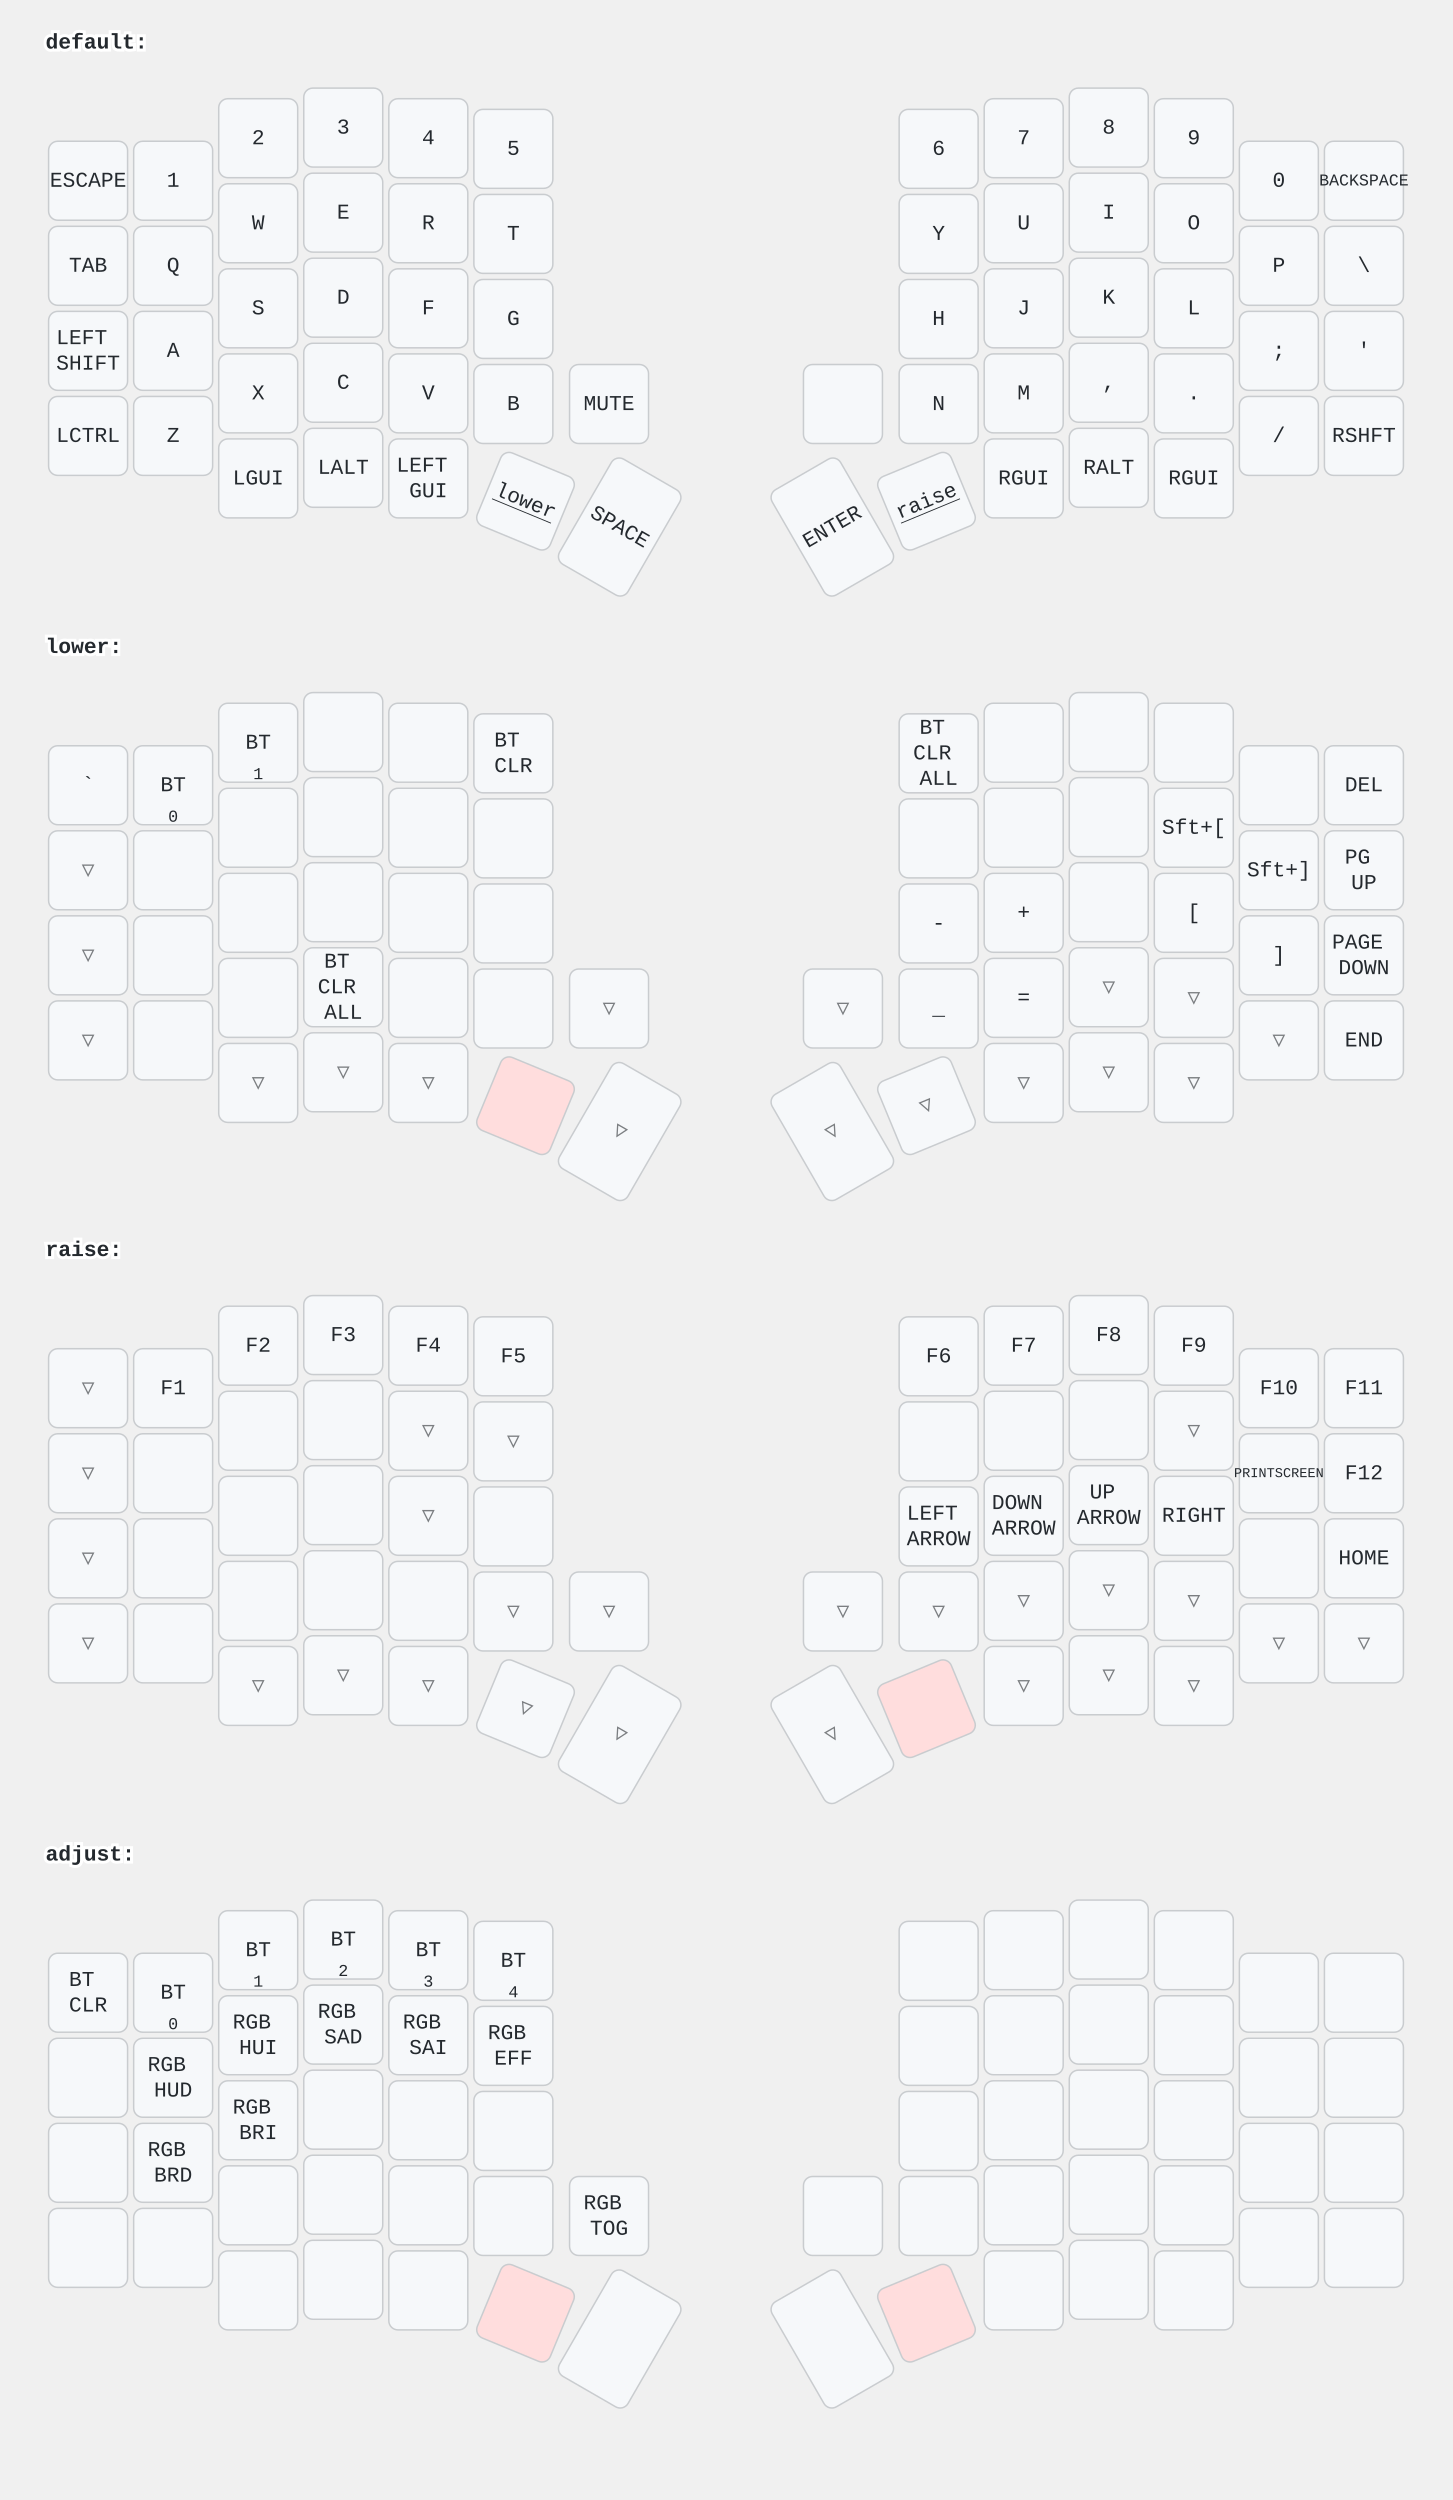
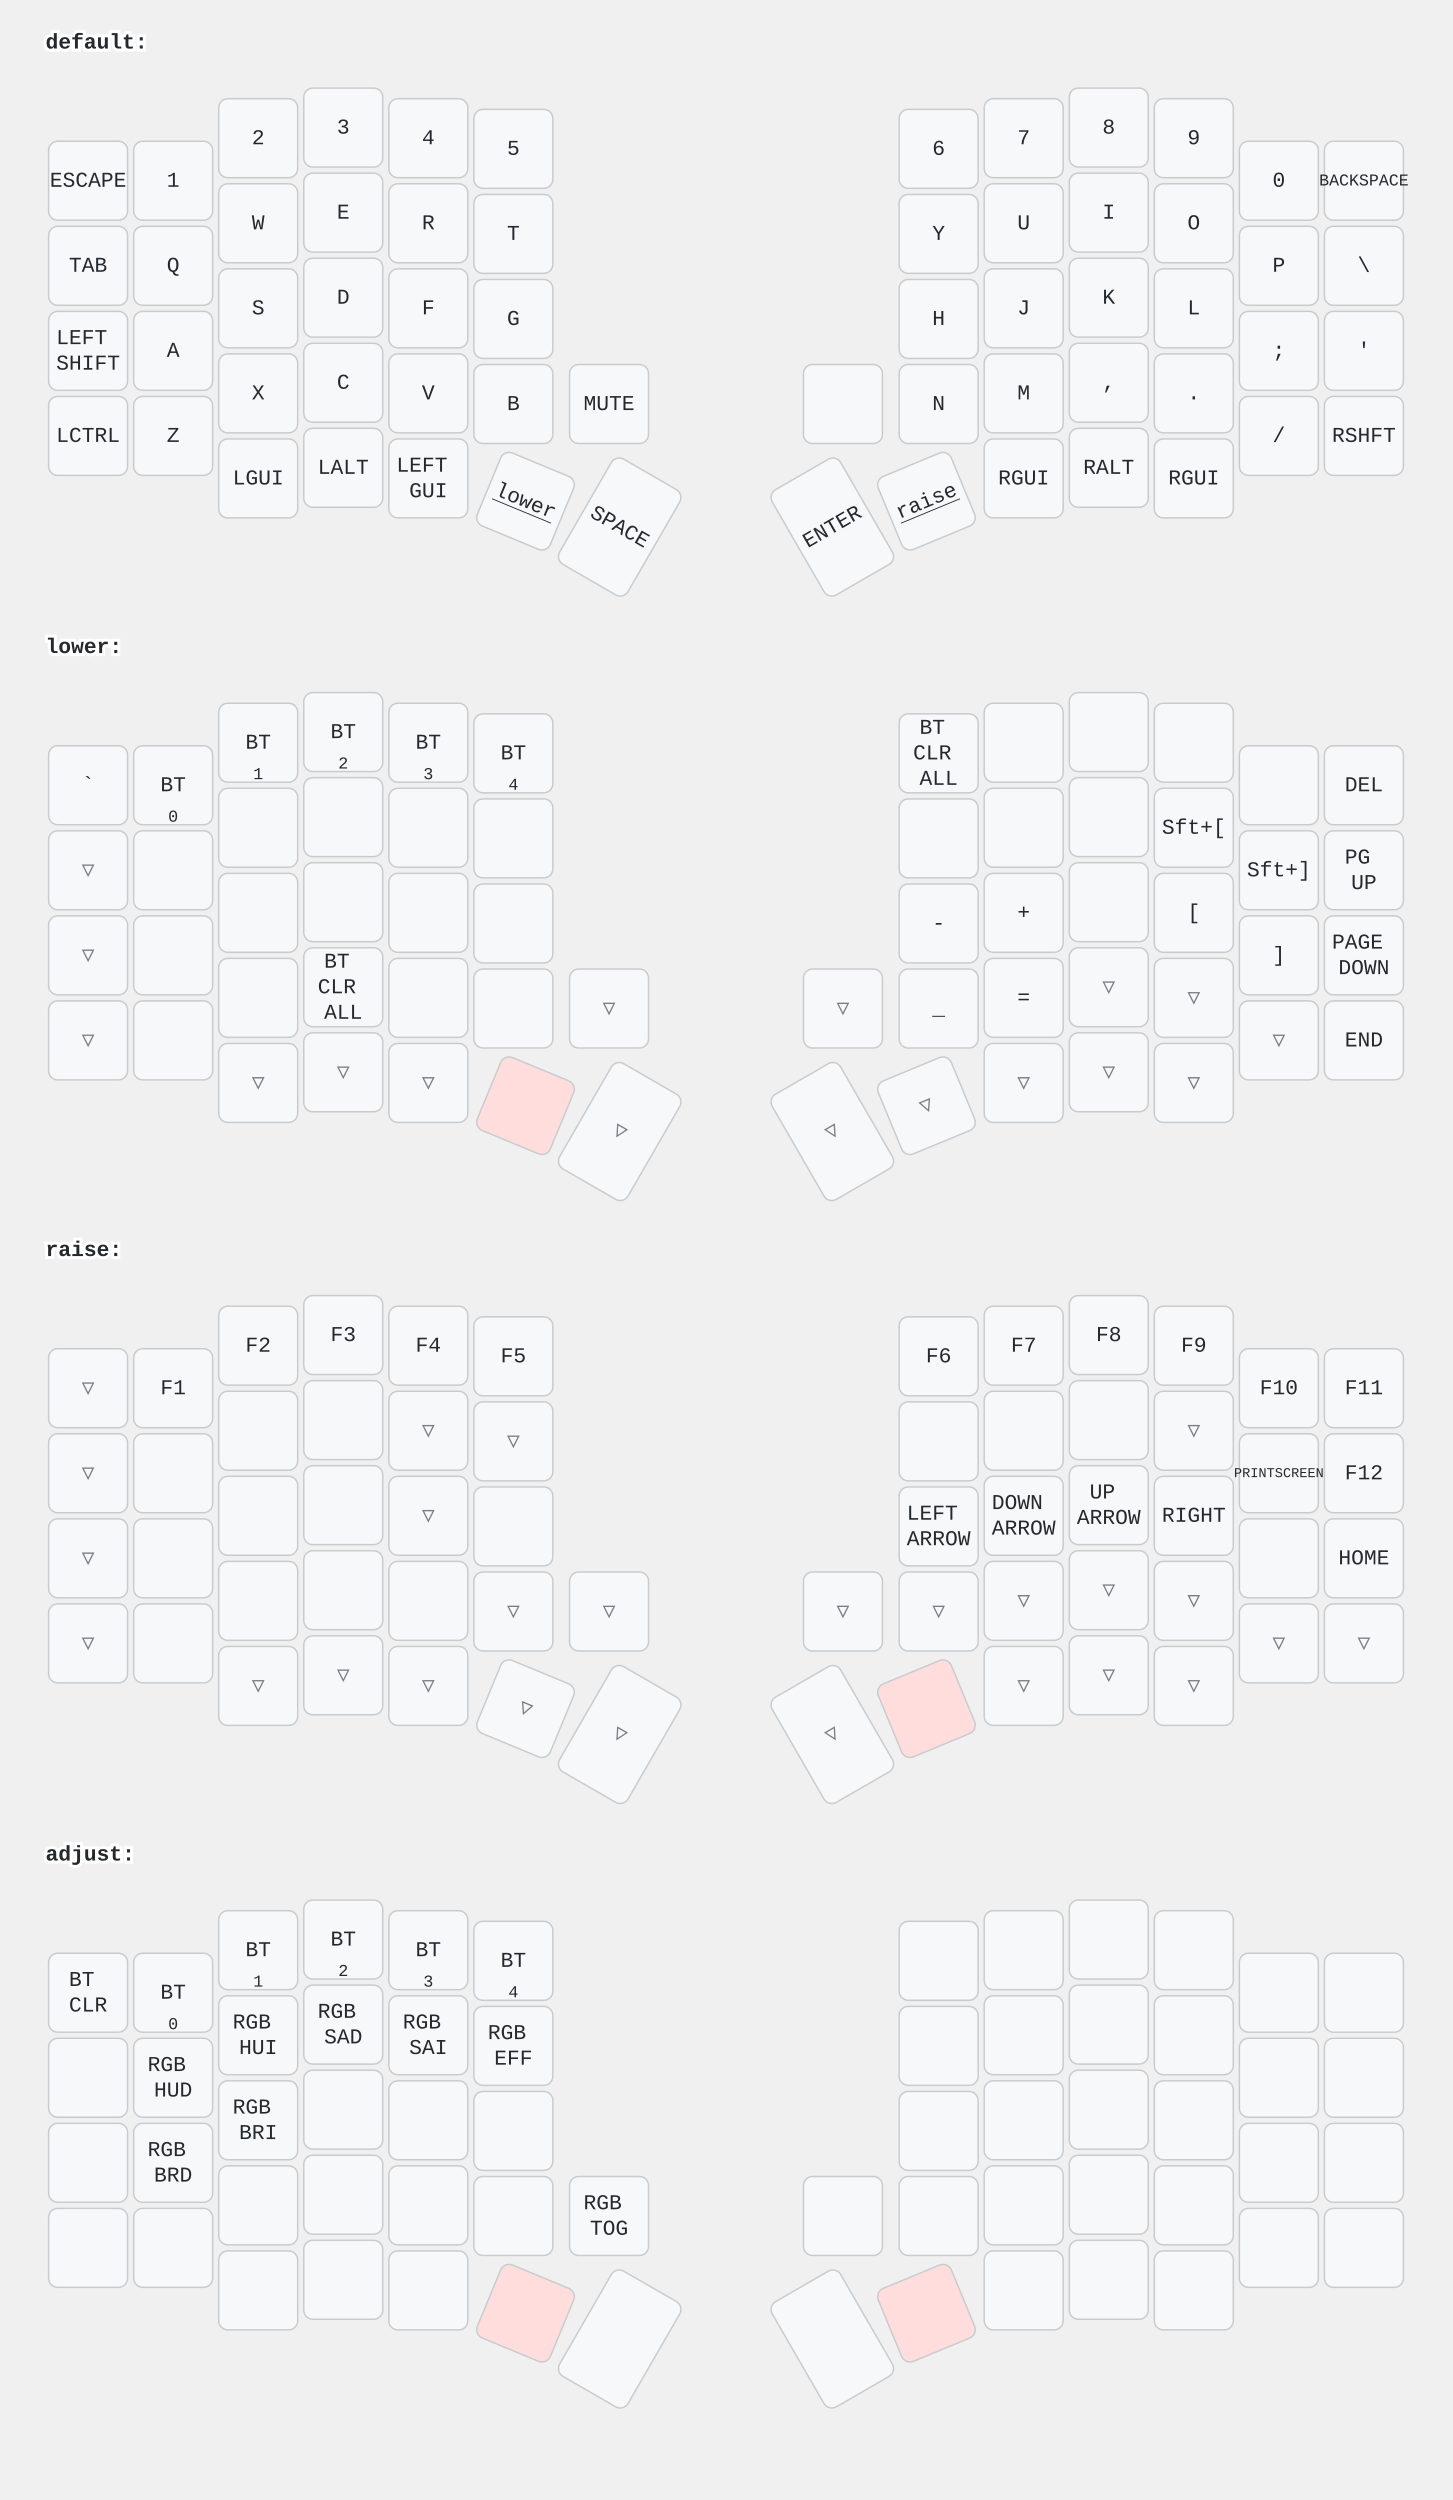
<svg xmlns="http://www.w3.org/2000/svg" width="956" height="1646" viewBox="0 0 956 1646" class="keymap">
  <style>/* inherit to force styles through use tags */
svg path {
    fill: inherit;
}

/* font and background color specifications */
svg.keymap {
    font-family: SFMono-Regular,Consolas,Liberation Mono,Menlo,monospace;
    font-size: 14px;
    font-kerning: normal;
    text-rendering: optimizeLegibility;
    fill: #24292e;
}

/* default key styling */
rect.key {
    fill: #f6f8fa;
}

rect.key, rect.combo {
    stroke: #c9cccf;
    stroke-width: 1;
}

/* default key side styling, only used is draw_key_sides is set */
rect.side {
    filter: brightness(90%);
}

/* color accent for combo boxes */
rect.combo, rect.combo-separate {
    fill: #cdf;
}

/* color accent for held keys */
rect.held, rect.combo.held {
    fill: #fdd;
}

/* color accent for ghost (optional) keys */
rect.ghost, rect.combo.ghost {
    stroke-dasharray: 4, 4;
    stroke-width: 2;
}

text {
    text-anchor: middle;
    dominant-baseline: middle;
}

/* styling for layer labels */
text.label {
    font-weight: bold;
    text-anchor: start;
    stroke: white;
    stroke-width: 4;
    paint-order: stroke;
}

/* styling for optional footer */
text.footer {
    text-anchor: end;
    dominant-baseline: auto;
    stroke: white;
    stroke-width: 4;
    paint-order: stroke;
}

/* styling for combo tap, and key non-tap label text */
text.combo, text.hold, text.shifted, text.left, text.right {
    font-size: 11px;
}

text.hold {
    text-anchor: middle;
    dominant-baseline: auto;
}

text.shifted {
    text-anchor: middle;
    dominant-baseline: hanging;
}

text.left {
    text-anchor: start;
}

text.right {
    text-anchor: end;
}

text.layer-activator {
    text-decoration: underline;
}

/* styling for hold/shifted label text in combo box */
text.combo.hold, text.combo.shifted, text.combo.left, text.combo.right {
    font-size: 8px;
}

/* lighter symbol for transparent keys */
text.trans {
    fill: #7b7e81;
}

/* styling for combo dendrons */
path.combo {
    stroke-width: 1;
    stroke: gray;
    fill: none;
}

/* Start Tabler Icons Cleanup */
/* cannot use height/width with glyphs */
.icon-tabler &gt; path {
    fill: inherit;
    stroke: inherit;
    stroke-width: 2;
}
/* hide tabler's default box */
.icon-tabler &gt; path[stroke="none"][fill="none"] {
    visibility: hidden;
}
/* End Tabler Icons Cleanup */
</style>
  <g transform="translate(30, 0)" class="layer-default">
    <text x="0" y="28" class="label" id="default">default:</text>
    <g transform="translate(0, 56)">
      <g transform="translate(28, 63)" class="key keypos-0">
        <rect rx="6" ry="6" x="-26" y="-26" width="52" height="52" class="key" />
        <text x="0" y="0" class="key tap">ESCAPE</text>
      </g>
      <g transform="translate(84, 63)" class="key keypos-1">
        <rect rx="6" ry="6" x="-26" y="-26" width="52" height="52" class="key" />
        <text x="0" y="0" class="key tap">1</text>
      </g>
      <g transform="translate(140, 35)" class="key keypos-2">
        <rect rx="6" ry="6" x="-26" y="-26" width="52" height="52" class="key" />
        <text x="0" y="0" class="key tap">2</text>
      </g>
      <g transform="translate(196, 28)" class="key keypos-3">
        <rect rx="6" ry="6" x="-26" y="-26" width="52" height="52" class="key" />
        <text x="0" y="0" class="key tap">3</text>
      </g>
      <g transform="translate(252, 35)" class="key keypos-4">
        <rect rx="6" ry="6" x="-26" y="-26" width="52" height="52" class="key" />
        <text x="0" y="0" class="key tap">4</text>
      </g>
      <g transform="translate(308, 42)" class="key keypos-5">
        <rect rx="6" ry="6" x="-26" y="-26" width="52" height="52" class="key" />
        <text x="0" y="0" class="key tap">5</text>
      </g>
      <g transform="translate(588, 42)" class="key keypos-6">
        <rect rx="6" ry="6" x="-26" y="-26" width="52" height="52" class="key" />
        <text x="0" y="0" class="key tap">6</text>
      </g>
      <g transform="translate(644, 35)" class="key keypos-7">
        <rect rx="6" ry="6" x="-26" y="-26" width="52" height="52" class="key" />
        <text x="0" y="0" class="key tap">7</text>
      </g>
      <g transform="translate(700, 28)" class="key keypos-8">
        <rect rx="6" ry="6" x="-26" y="-26" width="52" height="52" class="key" />
        <text x="0" y="0" class="key tap">8</text>
      </g>
      <g transform="translate(756, 35)" class="key keypos-9">
        <rect rx="6" ry="6" x="-26" y="-26" width="52" height="52" class="key" />
        <text x="0" y="0" class="key tap">9</text>
      </g>
      <g transform="translate(812, 63)" class="key keypos-10">
        <rect rx="6" ry="6" x="-26" y="-26" width="52" height="52" class="key" />
        <text x="0" y="0" class="key tap">0</text>
      </g>
      <g transform="translate(868, 63)" class="key keypos-11">
        <rect rx="6" ry="6" x="-26" y="-26" width="52" height="52" class="key" />
        <text x="0" y="0" class="key tap">
          <tspan style="font-size: 78%">BACKSPACE</tspan>
        </text>
      </g>
      <g transform="translate(28, 119)" class="key keypos-12">
        <rect rx="6" ry="6" x="-26" y="-26" width="52" height="52" class="key" />
        <text x="0" y="0" class="key tap">TAB</text>
      </g>
      <g transform="translate(84, 119)" class="key keypos-13">
        <rect rx="6" ry="6" x="-26" y="-26" width="52" height="52" class="key" />
        <text x="0" y="0" class="key tap">Q</text>
      </g>
      <g transform="translate(140, 91)" class="key keypos-14">
        <rect rx="6" ry="6" x="-26" y="-26" width="52" height="52" class="key" />
        <text x="0" y="0" class="key tap">W</text>
      </g>
      <g transform="translate(196, 84)" class="key keypos-15">
        <rect rx="6" ry="6" x="-26" y="-26" width="52" height="52" class="key" />
        <text x="0" y="0" class="key tap">E</text>
      </g>
      <g transform="translate(252, 91)" class="key keypos-16">
        <rect rx="6" ry="6" x="-26" y="-26" width="52" height="52" class="key" />
        <text x="0" y="0" class="key tap">R</text>
      </g>
      <g transform="translate(308, 98)" class="key keypos-17">
        <rect rx="6" ry="6" x="-26" y="-26" width="52" height="52" class="key" />
        <text x="0" y="0" class="key tap">T</text>
      </g>
      <g transform="translate(588, 98)" class="key keypos-18">
        <rect rx="6" ry="6" x="-26" y="-26" width="52" height="52" class="key" />
        <text x="0" y="0" class="key tap">Y</text>
      </g>
      <g transform="translate(644, 91)" class="key keypos-19">
        <rect rx="6" ry="6" x="-26" y="-26" width="52" height="52" class="key" />
        <text x="0" y="0" class="key tap">U</text>
      </g>
      <g transform="translate(700, 84)" class="key keypos-20">
        <rect rx="6" ry="6" x="-26" y="-26" width="52" height="52" class="key" />
        <text x="0" y="0" class="key tap">I</text>
      </g>
      <g transform="translate(756, 91)" class="key keypos-21">
        <rect rx="6" ry="6" x="-26" y="-26" width="52" height="52" class="key" />
        <text x="0" y="0" class="key tap">O</text>
      </g>
      <g transform="translate(812, 119)" class="key keypos-22">
        <rect rx="6" ry="6" x="-26" y="-26" width="52" height="52" class="key" />
        <text x="0" y="0" class="key tap">P</text>
      </g>
      <g transform="translate(868, 119)" class="key keypos-23">
        <rect rx="6" ry="6" x="-26" y="-26" width="52" height="52" class="key" />
        <text x="0" y="0" class="key tap">\</text>
      </g>
      <g transform="translate(28, 175)" class="key keypos-24">
        <rect rx="6" ry="6" x="-26" y="-26" width="52" height="52" class="key" />
        <text x="0" y="0" class="key tap">
          <tspan x="0" dy="-0.6em">LEFT</tspan>
          <tspan x="0" dy="1.2em">SHIFT</tspan>
        </text>
      </g>
      <g transform="translate(84, 175)" class="key keypos-25">
        <rect rx="6" ry="6" x="-26" y="-26" width="52" height="52" class="key" />
        <text x="0" y="0" class="key tap">A</text>
      </g>
      <g transform="translate(140, 147)" class="key keypos-26">
        <rect rx="6" ry="6" x="-26" y="-26" width="52" height="52" class="key" />
        <text x="0" y="0" class="key tap">S</text>
      </g>
      <g transform="translate(196, 140)" class="key keypos-27">
        <rect rx="6" ry="6" x="-26" y="-26" width="52" height="52" class="key" />
        <text x="0" y="0" class="key tap">D</text>
      </g>
      <g transform="translate(252, 147)" class="key keypos-28">
        <rect rx="6" ry="6" x="-26" y="-26" width="52" height="52" class="key" />
        <text x="0" y="0" class="key tap">F</text>
      </g>
      <g transform="translate(308, 154)" class="key keypos-29">
        <rect rx="6" ry="6" x="-26" y="-26" width="52" height="52" class="key" />
        <text x="0" y="0" class="key tap">G</text>
      </g>
      <g transform="translate(588, 154)" class="key keypos-30">
        <rect rx="6" ry="6" x="-26" y="-26" width="52" height="52" class="key" />
        <text x="0" y="0" class="key tap">H</text>
      </g>
      <g transform="translate(644, 147)" class="key keypos-31">
        <rect rx="6" ry="6" x="-26" y="-26" width="52" height="52" class="key" />
        <text x="0" y="0" class="key tap">J</text>
      </g>
      <g transform="translate(700, 140)" class="key keypos-32">
        <rect rx="6" ry="6" x="-26" y="-26" width="52" height="52" class="key" />
        <text x="0" y="0" class="key tap">K</text>
      </g>
      <g transform="translate(756, 147)" class="key keypos-33">
        <rect rx="6" ry="6" x="-26" y="-26" width="52" height="52" class="key" />
        <text x="0" y="0" class="key tap">L</text>
      </g>
      <g transform="translate(812, 175)" class="key keypos-34">
        <rect rx="6" ry="6" x="-26" y="-26" width="52" height="52" class="key" />
        <text x="0" y="0" class="key tap">;</text>
      </g>
      <g transform="translate(868, 175)" class="key keypos-35">
        <rect rx="6" ry="6" x="-26" y="-26" width="52" height="52" class="key" />
        <text x="0" y="0" class="key tap">'</text>
      </g>
      <g transform="translate(28, 231)" class="key keypos-36">
        <rect rx="6" ry="6" x="-26" y="-26" width="52" height="52" class="key" />
        <text x="0" y="0" class="key tap">LCTRL</text>
      </g>
      <g transform="translate(84, 231)" class="key keypos-37">
        <rect rx="6" ry="6" x="-26" y="-26" width="52" height="52" class="key" />
        <text x="0" y="0" class="key tap">Z</text>
      </g>
      <g transform="translate(140, 203)" class="key keypos-38">
        <rect rx="6" ry="6" x="-26" y="-26" width="52" height="52" class="key" />
        <text x="0" y="0" class="key tap">X</text>
      </g>
      <g transform="translate(196, 196)" class="key keypos-39">
        <rect rx="6" ry="6" x="-26" y="-26" width="52" height="52" class="key" />
        <text x="0" y="0" class="key tap">C</text>
      </g>
      <g transform="translate(252, 203)" class="key keypos-40">
        <rect rx="6" ry="6" x="-26" y="-26" width="52" height="52" class="key" />
        <text x="0" y="0" class="key tap">V</text>
      </g>
      <g transform="translate(308, 210)" class="key keypos-41">
        <rect rx="6" ry="6" x="-26" y="-26" width="52" height="52" class="key" />
        <text x="0" y="0" class="key tap">B</text>
      </g>
      <g transform="translate(371, 210)" class="key keypos-42">
        <rect rx="6" ry="6" x="-26" y="-26" width="52" height="52" class="key" />
        <text x="0" y="0" class="key tap">MUTE</text>
      </g>
      <g transform="translate(525, 210)" class="key keypos-43">
        <rect rx="6" ry="6" x="-26" y="-26" width="52" height="52" class="key" />
      </g>
      <g transform="translate(588, 210)" class="key keypos-44">
        <rect rx="6" ry="6" x="-26" y="-26" width="52" height="52" class="key" />
        <text x="0" y="0" class="key tap">N</text>
      </g>
      <g transform="translate(644, 203)" class="key keypos-45">
        <rect rx="6" ry="6" x="-26" y="-26" width="52" height="52" class="key" />
        <text x="0" y="0" class="key tap">M</text>
      </g>
      <g transform="translate(700, 196)" class="key keypos-46">
        <rect rx="6" ry="6" x="-26" y="-26" width="52" height="52" class="key" />
        <text x="0" y="0" class="key tap">,</text>
      </g>
      <g transform="translate(756, 203)" class="key keypos-47">
        <rect rx="6" ry="6" x="-26" y="-26" width="52" height="52" class="key" />
        <text x="0" y="0" class="key tap">.</text>
      </g>
      <g transform="translate(812, 231)" class="key keypos-48">
        <rect rx="6" ry="6" x="-26" y="-26" width="52" height="52" class="key" />
        <text x="0" y="0" class="key tap">/</text>
      </g>
      <g transform="translate(868, 231)" class="key keypos-49">
        <rect rx="6" ry="6" x="-26" y="-26" width="52" height="52" class="key" />
        <text x="0" y="0" class="key tap">RSHFT</text>
      </g>
      <g transform="translate(140, 259)" class="key keypos-50">
        <rect rx="6" ry="6" x="-26" y="-26" width="52" height="52" class="key" />
        <text x="0" y="0" class="key tap">LGUI</text>
      </g>
      <g transform="translate(196, 252)" class="key keypos-51">
        <rect rx="6" ry="6" x="-26" y="-26" width="52" height="52" class="key" />
        <text x="0" y="0" class="key tap">LALT</text>
      </g>
      <g transform="translate(252, 259)" class="key keypos-52">
        <rect rx="6" ry="6" x="-26" y="-26" width="52" height="52" class="key" />
        <text x="0" y="0" class="key tap">
          <tspan x="0" dy="-0.6em">LEFT</tspan>
          <tspan x="0" dy="1.2em">GUI</tspan>
        </text>
      </g>
      <g transform="translate(316, 274) rotate(22.5)" class="key keypos-53">
        <rect rx="6" ry="6" x="-26" y="-26" width="52" height="52" class="key" />
        <a href="#lower">
          <text x="0" y="0" class="key tap layer-activator">lower</text>
        </a>
      </g>
      <g transform="translate(378, 291) rotate(30.0)" class="key keypos-54">
        <rect rx="6" ry="6" x="-26" y="-40" width="52" height="80" class="key" />
        <text x="0" y="0" class="key tap">SPACE</text>
      </g>
      <g transform="translate(518, 291) rotate(-30.0)" class="key keypos-55">
        <rect rx="6" ry="6" x="-26" y="-40" width="52" height="80" class="key" />
        <text x="0" y="0" class="key tap">ENTER</text>
      </g>
      <g transform="translate(580, 274) rotate(-22.5)" class="key keypos-56">
        <rect rx="6" ry="6" x="-26" y="-26" width="52" height="52" class="key" />
        <a href="#raise">
          <text x="0" y="0" class="key tap layer-activator">raise</text>
        </a>
      </g>
      <g transform="translate(644, 259)" class="key keypos-57">
        <rect rx="6" ry="6" x="-26" y="-26" width="52" height="52" class="key" />
        <text x="0" y="0" class="key tap">RGUI</text>
      </g>
      <g transform="translate(700, 252)" class="key keypos-58">
        <rect rx="6" ry="6" x="-26" y="-26" width="52" height="52" class="key" />
        <text x="0" y="0" class="key tap">RALT</text>
      </g>
      <g transform="translate(756, 259)" class="key keypos-59">
        <rect rx="6" ry="6" x="-26" y="-26" width="52" height="52" class="key" />
        <text x="0" y="0" class="key tap">RGUI</text>
      </g>
    </g>
  </g>
  <g transform="translate(30, 398)" class="layer-lower">
    <text x="0" y="28" class="label" id="lower">lower:</text>
    <g transform="translate(0, 56)">
      <g transform="translate(28, 63)" class="key keypos-0">
        <rect rx="6" ry="6" x="-26" y="-26" width="52" height="52" class="key" />
        <text x="0" y="0" class="key tap">`</text>
      </g>
      <g transform="translate(84, 63)" class="key keypos-1">
        <rect rx="6" ry="6" x="-26" y="-26" width="52" height="52" class="key" />
        <text x="0" y="0" class="key tap">BT</text>
        <text x="0" y="24" class="key hold">0</text>
      </g>
      <g transform="translate(140, 35)" class="key keypos-2">
        <rect rx="6" ry="6" x="-26" y="-26" width="52" height="52" class="key" />
        <text x="0" y="0" class="key tap">BT</text>
        <text x="0" y="24" class="key hold">1</text>
      </g>
      <g transform="translate(196, 28)" class="key keypos-3">
        <rect rx="6" ry="6" x="-26" y="-26" width="52" height="52" class="key" />
+         <text x="0" y="0" class="key tap">BT</text>
+         <text x="0" y="24" class="key hold">2</text>
      </g>
      <g transform="translate(252, 35)" class="key keypos-4">
        <rect rx="6" ry="6" x="-26" y="-26" width="52" height="52" class="key" />
+         <text x="0" y="0" class="key tap">BT</text>
+         <text x="0" y="24" class="key hold">3</text>
      </g>
      <g transform="translate(308, 42)" class="key keypos-5">
        <rect rx="6" ry="6" x="-26" y="-26" width="52" height="52" class="key" />
-         <text x="0" y="0" class="key tap">
-           <tspan x="0" dy="-0.6em">BT</tspan>
-           <tspan x="0" dy="1.2em">CLR</tspan>
-         </text>
+         <text x="0" y="0" class="key tap">BT</text>
+         <text x="0" y="24" class="key hold">4</text>
      </g>
      <g transform="translate(588, 42)" class="key keypos-6">
        <rect rx="6" ry="6" x="-26" y="-26" width="52" height="52" class="key" />
        <text x="0" y="0" class="key tap">
          <tspan x="0" dy="-1.2em">BT</tspan>
          <tspan x="0" dy="1.2em">CLR</tspan>
          <tspan x="0" dy="1.2em">ALL</tspan>
        </text>
      </g>
      <g transform="translate(644, 35)" class="key keypos-7">
        <rect rx="6" ry="6" x="-26" y="-26" width="52" height="52" class="key" />
      </g>
      <g transform="translate(700, 28)" class="key keypos-8">
        <rect rx="6" ry="6" x="-26" y="-26" width="52" height="52" class="key" />
      </g>
      <g transform="translate(756, 35)" class="key keypos-9">
        <rect rx="6" ry="6" x="-26" y="-26" width="52" height="52" class="key" />
      </g>
      <g transform="translate(812, 63)" class="key keypos-10">
        <rect rx="6" ry="6" x="-26" y="-26" width="52" height="52" class="key" />
      </g>
      <g transform="translate(868, 63)" class="key keypos-11">
        <rect rx="6" ry="6" x="-26" y="-26" width="52" height="52" class="key" />
        <text x="0" y="0" class="key tap">DEL</text>
      </g>
      <g transform="translate(28, 119)" class="key trans keypos-12">
        <rect rx="6" ry="6" x="-26" y="-26" width="52" height="52" class="key trans" />
        <text x="0" y="0" class="key trans tap">▽</text>
      </g>
      <g transform="translate(84, 119)" class="key keypos-13">
        <rect rx="6" ry="6" x="-26" y="-26" width="52" height="52" class="key" />
      </g>
      <g transform="translate(140, 91)" class="key keypos-14">
        <rect rx="6" ry="6" x="-26" y="-26" width="52" height="52" class="key" />
      </g>
      <g transform="translate(196, 84)" class="key keypos-15">
        <rect rx="6" ry="6" x="-26" y="-26" width="52" height="52" class="key" />
      </g>
      <g transform="translate(252, 91)" class="key keypos-16">
        <rect rx="6" ry="6" x="-26" y="-26" width="52" height="52" class="key" />
      </g>
      <g transform="translate(308, 98)" class="key keypos-17">
        <rect rx="6" ry="6" x="-26" y="-26" width="52" height="52" class="key" />
      </g>
      <g transform="translate(588, 98)" class="key keypos-18">
        <rect rx="6" ry="6" x="-26" y="-26" width="52" height="52" class="key" />
      </g>
      <g transform="translate(644, 91)" class="key keypos-19">
        <rect rx="6" ry="6" x="-26" y="-26" width="52" height="52" class="key" />
      </g>
      <g transform="translate(700, 84)" class="key keypos-20">
        <rect rx="6" ry="6" x="-26" y="-26" width="52" height="52" class="key" />
      </g>
      <g transform="translate(756, 91)" class="key keypos-21">
        <rect rx="6" ry="6" x="-26" y="-26" width="52" height="52" class="key" />
        <text x="0" y="0" class="key tap">Sft+[</text>
      </g>
      <g transform="translate(812, 119)" class="key keypos-22">
        <rect rx="6" ry="6" x="-26" y="-26" width="52" height="52" class="key" />
        <text x="0" y="0" class="key tap">Sft+]</text>
      </g>
      <g transform="translate(868, 119)" class="key keypos-23">
        <rect rx="6" ry="6" x="-26" y="-26" width="52" height="52" class="key" />
        <text x="0" y="0" class="key tap">
          <tspan x="0" dy="-0.6em">PG</tspan>
          <tspan x="0" dy="1.2em">UP</tspan>
        </text>
      </g>
      <g transform="translate(28, 175)" class="key trans keypos-24">
        <rect rx="6" ry="6" x="-26" y="-26" width="52" height="52" class="key trans" />
        <text x="0" y="0" class="key trans tap">▽</text>
      </g>
      <g transform="translate(84, 175)" class="key keypos-25">
        <rect rx="6" ry="6" x="-26" y="-26" width="52" height="52" class="key" />
      </g>
      <g transform="translate(140, 147)" class="key keypos-26">
        <rect rx="6" ry="6" x="-26" y="-26" width="52" height="52" class="key" />
      </g>
      <g transform="translate(196, 140)" class="key keypos-27">
        <rect rx="6" ry="6" x="-26" y="-26" width="52" height="52" class="key" />
      </g>
      <g transform="translate(252, 147)" class="key keypos-28">
        <rect rx="6" ry="6" x="-26" y="-26" width="52" height="52" class="key" />
      </g>
      <g transform="translate(308, 154)" class="key keypos-29">
        <rect rx="6" ry="6" x="-26" y="-26" width="52" height="52" class="key" />
      </g>
      <g transform="translate(588, 154)" class="key keypos-30">
        <rect rx="6" ry="6" x="-26" y="-26" width="52" height="52" class="key" />
        <text x="0" y="0" class="key tap">-</text>
      </g>
      <g transform="translate(644, 147)" class="key keypos-31">
        <rect rx="6" ry="6" x="-26" y="-26" width="52" height="52" class="key" />
        <text x="0" y="0" class="key tap">+</text>
      </g>
      <g transform="translate(700, 140)" class="key keypos-32">
        <rect rx="6" ry="6" x="-26" y="-26" width="52" height="52" class="key" />
      </g>
      <g transform="translate(756, 147)" class="key keypos-33">
        <rect rx="6" ry="6" x="-26" y="-26" width="52" height="52" class="key" />
        <text x="0" y="0" class="key tap">[</text>
      </g>
      <g transform="translate(812, 175)" class="key keypos-34">
        <rect rx="6" ry="6" x="-26" y="-26" width="52" height="52" class="key" />
        <text x="0" y="0" class="key tap">]</text>
      </g>
      <g transform="translate(868, 175)" class="key keypos-35">
        <rect rx="6" ry="6" x="-26" y="-26" width="52" height="52" class="key" />
        <text x="0" y="0" class="key tap">
          <tspan x="0" dy="-0.6em">PAGE</tspan>
          <tspan x="0" dy="1.2em">DOWN</tspan>
        </text>
      </g>
      <g transform="translate(28, 231)" class="key trans keypos-36">
        <rect rx="6" ry="6" x="-26" y="-26" width="52" height="52" class="key trans" />
        <text x="0" y="0" class="key trans tap">▽</text>
      </g>
      <g transform="translate(84, 231)" class="key keypos-37">
        <rect rx="6" ry="6" x="-26" y="-26" width="52" height="52" class="key" />
      </g>
      <g transform="translate(140, 203)" class="key keypos-38">
        <rect rx="6" ry="6" x="-26" y="-26" width="52" height="52" class="key" />
      </g>
      <g transform="translate(196, 196)" class="key keypos-39">
        <rect rx="6" ry="6" x="-26" y="-26" width="52" height="52" class="key" />
        <text x="0" y="0" class="key tap">
          <tspan x="0" dy="-1.2em">BT</tspan>
          <tspan x="0" dy="1.2em">CLR</tspan>
          <tspan x="0" dy="1.2em">ALL</tspan>
        </text>
      </g>
      <g transform="translate(252, 203)" class="key keypos-40">
        <rect rx="6" ry="6" x="-26" y="-26" width="52" height="52" class="key" />
      </g>
      <g transform="translate(308, 210)" class="key keypos-41">
        <rect rx="6" ry="6" x="-26" y="-26" width="52" height="52" class="key" />
      </g>
      <g transform="translate(371, 210)" class="key trans keypos-42">
        <rect rx="6" ry="6" x="-26" y="-26" width="52" height="52" class="key trans" />
        <text x="0" y="0" class="key trans tap">▽</text>
      </g>
      <g transform="translate(525, 210)" class="key trans keypos-43">
        <rect rx="6" ry="6" x="-26" y="-26" width="52" height="52" class="key trans" />
        <text x="0" y="0" class="key trans tap">▽</text>
      </g>
      <g transform="translate(588, 210)" class="key keypos-44">
        <rect rx="6" ry="6" x="-26" y="-26" width="52" height="52" class="key" />
        <text x="0" y="0" class="key tap">_</text>
      </g>
      <g transform="translate(644, 203)" class="key keypos-45">
        <rect rx="6" ry="6" x="-26" y="-26" width="52" height="52" class="key" />
        <text x="0" y="0" class="key tap">=</text>
      </g>
      <g transform="translate(700, 196)" class="key trans keypos-46">
        <rect rx="6" ry="6" x="-26" y="-26" width="52" height="52" class="key trans" />
        <text x="0" y="0" class="key trans tap">▽</text>
      </g>
      <g transform="translate(756, 203)" class="key trans keypos-47">
        <rect rx="6" ry="6" x="-26" y="-26" width="52" height="52" class="key trans" />
        <text x="0" y="0" class="key trans tap">▽</text>
      </g>
      <g transform="translate(812, 231)" class="key trans keypos-48">
        <rect rx="6" ry="6" x="-26" y="-26" width="52" height="52" class="key trans" />
        <text x="0" y="0" class="key trans tap">▽</text>
      </g>
      <g transform="translate(868, 231)" class="key keypos-49">
        <rect rx="6" ry="6" x="-26" y="-26" width="52" height="52" class="key" />
        <text x="0" y="0" class="key tap">END</text>
      </g>
      <g transform="translate(140, 259)" class="key trans keypos-50">
        <rect rx="6" ry="6" x="-26" y="-26" width="52" height="52" class="key trans" />
        <text x="0" y="0" class="key trans tap">▽</text>
      </g>
      <g transform="translate(196, 252)" class="key trans keypos-51">
        <rect rx="6" ry="6" x="-26" y="-26" width="52" height="52" class="key trans" />
        <text x="0" y="0" class="key trans tap">▽</text>
      </g>
      <g transform="translate(252, 259)" class="key trans keypos-52">
        <rect rx="6" ry="6" x="-26" y="-26" width="52" height="52" class="key trans" />
        <text x="0" y="0" class="key trans tap">▽</text>
      </g>
      <g transform="translate(316, 274) rotate(22.5)" class="key held keypos-53">
        <rect rx="6" ry="6" x="-26" y="-26" width="52" height="52" class="key held" />
      </g>
      <g transform="translate(378, 291) rotate(30.0)" class="key trans keypos-54">
        <rect rx="6" ry="6" x="-26" y="-40" width="52" height="80" class="key trans" />
        <text x="0" y="0" class="key trans tap">▽</text>
      </g>
      <g transform="translate(518, 291) rotate(-30.0)" class="key trans keypos-55">
        <rect rx="6" ry="6" x="-26" y="-40" width="52" height="80" class="key trans" />
        <text x="0" y="0" class="key trans tap">▽</text>
      </g>
      <g transform="translate(580, 274) rotate(-22.5)" class="key trans keypos-56">
        <rect rx="6" ry="6" x="-26" y="-26" width="52" height="52" class="key trans" />
        <text x="0" y="0" class="key trans tap">▽</text>
      </g>
      <g transform="translate(644, 259)" class="key trans keypos-57">
        <rect rx="6" ry="6" x="-26" y="-26" width="52" height="52" class="key trans" />
        <text x="0" y="0" class="key trans tap">▽</text>
      </g>
      <g transform="translate(700, 252)" class="key trans keypos-58">
        <rect rx="6" ry="6" x="-26" y="-26" width="52" height="52" class="key trans" />
        <text x="0" y="0" class="key trans tap">▽</text>
      </g>
      <g transform="translate(756, 259)" class="key trans keypos-59">
        <rect rx="6" ry="6" x="-26" y="-26" width="52" height="52" class="key trans" />
        <text x="0" y="0" class="key trans tap">▽</text>
      </g>
    </g>
  </g>
  <g transform="translate(30, 795)" class="layer-raise">
    <text x="0" y="28" class="label" id="raise">raise:</text>
    <g transform="translate(0, 56)">
      <g transform="translate(28, 63)" class="key trans keypos-0">
        <rect rx="6" ry="6" x="-26" y="-26" width="52" height="52" class="key trans" />
        <text x="0" y="0" class="key trans tap">▽</text>
      </g>
      <g transform="translate(84, 63)" class="key keypos-1">
        <rect rx="6" ry="6" x="-26" y="-26" width="52" height="52" class="key" />
        <text x="0" y="0" class="key tap">F1</text>
      </g>
      <g transform="translate(140, 35)" class="key keypos-2">
        <rect rx="6" ry="6" x="-26" y="-26" width="52" height="52" class="key" />
        <text x="0" y="0" class="key tap">F2</text>
      </g>
      <g transform="translate(196, 28)" class="key keypos-3">
        <rect rx="6" ry="6" x="-26" y="-26" width="52" height="52" class="key" />
        <text x="0" y="0" class="key tap">F3</text>
      </g>
      <g transform="translate(252, 35)" class="key keypos-4">
        <rect rx="6" ry="6" x="-26" y="-26" width="52" height="52" class="key" />
        <text x="0" y="0" class="key tap">F4</text>
      </g>
      <g transform="translate(308, 42)" class="key keypos-5">
        <rect rx="6" ry="6" x="-26" y="-26" width="52" height="52" class="key" />
        <text x="0" y="0" class="key tap">F5</text>
      </g>
      <g transform="translate(588, 42)" class="key keypos-6">
        <rect rx="6" ry="6" x="-26" y="-26" width="52" height="52" class="key" />
        <text x="0" y="0" class="key tap">F6</text>
      </g>
      <g transform="translate(644, 35)" class="key keypos-7">
        <rect rx="6" ry="6" x="-26" y="-26" width="52" height="52" class="key" />
        <text x="0" y="0" class="key tap">F7</text>
      </g>
      <g transform="translate(700, 28)" class="key keypos-8">
        <rect rx="6" ry="6" x="-26" y="-26" width="52" height="52" class="key" />
        <text x="0" y="0" class="key tap">F8</text>
      </g>
      <g transform="translate(756, 35)" class="key keypos-9">
        <rect rx="6" ry="6" x="-26" y="-26" width="52" height="52" class="key" />
        <text x="0" y="0" class="key tap">F9</text>
      </g>
      <g transform="translate(812, 63)" class="key keypos-10">
        <rect rx="6" ry="6" x="-26" y="-26" width="52" height="52" class="key" />
        <text x="0" y="0" class="key tap">F10</text>
      </g>
      <g transform="translate(868, 63)" class="key keypos-11">
        <rect rx="6" ry="6" x="-26" y="-26" width="52" height="52" class="key" />
        <text x="0" y="0" class="key tap">F11</text>
      </g>
      <g transform="translate(28, 119)" class="key trans keypos-12">
        <rect rx="6" ry="6" x="-26" y="-26" width="52" height="52" class="key trans" />
        <text x="0" y="0" class="key trans tap">▽</text>
      </g>
      <g transform="translate(84, 119)" class="key keypos-13">
        <rect rx="6" ry="6" x="-26" y="-26" width="52" height="52" class="key" />
      </g>
      <g transform="translate(140, 91)" class="key keypos-14">
        <rect rx="6" ry="6" x="-26" y="-26" width="52" height="52" class="key" />
      </g>
      <g transform="translate(196, 84)" class="key keypos-15">
        <rect rx="6" ry="6" x="-26" y="-26" width="52" height="52" class="key" />
      </g>
      <g transform="translate(252, 91)" class="key trans keypos-16">
        <rect rx="6" ry="6" x="-26" y="-26" width="52" height="52" class="key trans" />
        <text x="0" y="0" class="key trans tap">▽</text>
      </g>
      <g transform="translate(308, 98)" class="key trans keypos-17">
        <rect rx="6" ry="6" x="-26" y="-26" width="52" height="52" class="key trans" />
        <text x="0" y="0" class="key trans tap">▽</text>
      </g>
      <g transform="translate(588, 98)" class="key keypos-18">
        <rect rx="6" ry="6" x="-26" y="-26" width="52" height="52" class="key" />
      </g>
      <g transform="translate(644, 91)" class="key keypos-19">
        <rect rx="6" ry="6" x="-26" y="-26" width="52" height="52" class="key" />
      </g>
      <g transform="translate(700, 84)" class="key keypos-20">
        <rect rx="6" ry="6" x="-26" y="-26" width="52" height="52" class="key" />
      </g>
      <g transform="translate(756, 91)" class="key trans keypos-21">
        <rect rx="6" ry="6" x="-26" y="-26" width="52" height="52" class="key trans" />
        <text x="0" y="0" class="key trans tap">▽</text>
      </g>
      <g transform="translate(812, 119)" class="key keypos-22">
        <rect rx="6" ry="6" x="-26" y="-26" width="52" height="52" class="key" />
        <text x="0" y="0" class="key tap">
          <tspan style="font-size: 64%">PRINTSCREEN</tspan>
        </text>
      </g>
      <g transform="translate(868, 119)" class="key keypos-23">
        <rect rx="6" ry="6" x="-26" y="-26" width="52" height="52" class="key" />
        <text x="0" y="0" class="key tap">F12</text>
      </g>
      <g transform="translate(28, 175)" class="key trans keypos-24">
        <rect rx="6" ry="6" x="-26" y="-26" width="52" height="52" class="key trans" />
        <text x="0" y="0" class="key trans tap">▽</text>
      </g>
      <g transform="translate(84, 175)" class="key keypos-25">
        <rect rx="6" ry="6" x="-26" y="-26" width="52" height="52" class="key" />
      </g>
      <g transform="translate(140, 147)" class="key keypos-26">
        <rect rx="6" ry="6" x="-26" y="-26" width="52" height="52" class="key" />
      </g>
      <g transform="translate(196, 140)" class="key keypos-27">
        <rect rx="6" ry="6" x="-26" y="-26" width="52" height="52" class="key" />
      </g>
      <g transform="translate(252, 147)" class="key trans keypos-28">
        <rect rx="6" ry="6" x="-26" y="-26" width="52" height="52" class="key trans" />
        <text x="0" y="0" class="key trans tap">▽</text>
      </g>
      <g transform="translate(308, 154)" class="key keypos-29">
        <rect rx="6" ry="6" x="-26" y="-26" width="52" height="52" class="key" />
      </g>
      <g transform="translate(588, 154)" class="key keypos-30">
        <rect rx="6" ry="6" x="-26" y="-26" width="52" height="52" class="key" />
        <text x="0" y="0" class="key tap">
          <tspan x="0" dy="-0.6em">LEFT</tspan>
          <tspan x="0" dy="1.2em">ARROW</tspan>
        </text>
      </g>
      <g transform="translate(644, 147)" class="key keypos-31">
        <rect rx="6" ry="6" x="-26" y="-26" width="52" height="52" class="key" />
        <text x="0" y="0" class="key tap">
          <tspan x="0" dy="-0.6em">DOWN</tspan>
          <tspan x="0" dy="1.2em">ARROW</tspan>
        </text>
      </g>
      <g transform="translate(700, 140)" class="key keypos-32">
        <rect rx="6" ry="6" x="-26" y="-26" width="52" height="52" class="key" />
        <text x="0" y="0" class="key tap">
          <tspan x="0" dy="-0.6em">UP</tspan>
          <tspan x="0" dy="1.2em">ARROW</tspan>
        </text>
      </g>
      <g transform="translate(756, 147)" class="key keypos-33">
        <rect rx="6" ry="6" x="-26" y="-26" width="52" height="52" class="key" />
        <text x="0" y="0" class="key tap">RIGHT</text>
      </g>
      <g transform="translate(812, 175)" class="key keypos-34">
        <rect rx="6" ry="6" x="-26" y="-26" width="52" height="52" class="key" />
      </g>
      <g transform="translate(868, 175)" class="key keypos-35">
        <rect rx="6" ry="6" x="-26" y="-26" width="52" height="52" class="key" />
        <text x="0" y="0" class="key tap">HOME</text>
      </g>
      <g transform="translate(28, 231)" class="key trans keypos-36">
        <rect rx="6" ry="6" x="-26" y="-26" width="52" height="52" class="key trans" />
        <text x="0" y="0" class="key trans tap">▽</text>
      </g>
      <g transform="translate(84, 231)" class="key keypos-37">
        <rect rx="6" ry="6" x="-26" y="-26" width="52" height="52" class="key" />
      </g>
      <g transform="translate(140, 203)" class="key keypos-38">
        <rect rx="6" ry="6" x="-26" y="-26" width="52" height="52" class="key" />
      </g>
      <g transform="translate(196, 196)" class="key keypos-39">
        <rect rx="6" ry="6" x="-26" y="-26" width="52" height="52" class="key" />
      </g>
      <g transform="translate(252, 203)" class="key keypos-40">
        <rect rx="6" ry="6" x="-26" y="-26" width="52" height="52" class="key" />
      </g>
      <g transform="translate(308, 210)" class="key trans keypos-41">
        <rect rx="6" ry="6" x="-26" y="-26" width="52" height="52" class="key trans" />
        <text x="0" y="0" class="key trans tap">▽</text>
      </g>
      <g transform="translate(371, 210)" class="key trans keypos-42">
        <rect rx="6" ry="6" x="-26" y="-26" width="52" height="52" class="key trans" />
        <text x="0" y="0" class="key trans tap">▽</text>
      </g>
      <g transform="translate(525, 210)" class="key trans keypos-43">
        <rect rx="6" ry="6" x="-26" y="-26" width="52" height="52" class="key trans" />
        <text x="0" y="0" class="key trans tap">▽</text>
      </g>
      <g transform="translate(588, 210)" class="key trans keypos-44">
        <rect rx="6" ry="6" x="-26" y="-26" width="52" height="52" class="key trans" />
        <text x="0" y="0" class="key trans tap">▽</text>
      </g>
      <g transform="translate(644, 203)" class="key trans keypos-45">
        <rect rx="6" ry="6" x="-26" y="-26" width="52" height="52" class="key trans" />
        <text x="0" y="0" class="key trans tap">▽</text>
      </g>
      <g transform="translate(700, 196)" class="key trans keypos-46">
        <rect rx="6" ry="6" x="-26" y="-26" width="52" height="52" class="key trans" />
        <text x="0" y="0" class="key trans tap">▽</text>
      </g>
      <g transform="translate(756, 203)" class="key trans keypos-47">
        <rect rx="6" ry="6" x="-26" y="-26" width="52" height="52" class="key trans" />
        <text x="0" y="0" class="key trans tap">▽</text>
      </g>
      <g transform="translate(812, 231)" class="key trans keypos-48">
        <rect rx="6" ry="6" x="-26" y="-26" width="52" height="52" class="key trans" />
        <text x="0" y="0" class="key trans tap">▽</text>
      </g>
      <g transform="translate(868, 231)" class="key trans keypos-49">
        <rect rx="6" ry="6" x="-26" y="-26" width="52" height="52" class="key trans" />
        <text x="0" y="0" class="key trans tap">▽</text>
      </g>
      <g transform="translate(140, 259)" class="key trans keypos-50">
        <rect rx="6" ry="6" x="-26" y="-26" width="52" height="52" class="key trans" />
        <text x="0" y="0" class="key trans tap">▽</text>
      </g>
      <g transform="translate(196, 252)" class="key trans keypos-51">
        <rect rx="6" ry="6" x="-26" y="-26" width="52" height="52" class="key trans" />
        <text x="0" y="0" class="key trans tap">▽</text>
      </g>
      <g transform="translate(252, 259)" class="key trans keypos-52">
        <rect rx="6" ry="6" x="-26" y="-26" width="52" height="52" class="key trans" />
        <text x="0" y="0" class="key trans tap">▽</text>
      </g>
      <g transform="translate(316, 274) rotate(22.5)" class="key trans keypos-53">
        <rect rx="6" ry="6" x="-26" y="-26" width="52" height="52" class="key trans" />
        <text x="0" y="0" class="key trans tap">▽</text>
      </g>
      <g transform="translate(378, 291) rotate(30.0)" class="key trans keypos-54">
        <rect rx="6" ry="6" x="-26" y="-40" width="52" height="80" class="key trans" />
        <text x="0" y="0" class="key trans tap">▽</text>
      </g>
      <g transform="translate(518, 291) rotate(-30.0)" class="key trans keypos-55">
        <rect rx="6" ry="6" x="-26" y="-40" width="52" height="80" class="key trans" />
        <text x="0" y="0" class="key trans tap">▽</text>
      </g>
      <g transform="translate(580, 274) rotate(-22.5)" class="key held keypos-56">
        <rect rx="6" ry="6" x="-26" y="-26" width="52" height="52" class="key held" />
      </g>
      <g transform="translate(644, 259)" class="key trans keypos-57">
        <rect rx="6" ry="6" x="-26" y="-26" width="52" height="52" class="key trans" />
        <text x="0" y="0" class="key trans tap">▽</text>
      </g>
      <g transform="translate(700, 252)" class="key trans keypos-58">
        <rect rx="6" ry="6" x="-26" y="-26" width="52" height="52" class="key trans" />
        <text x="0" y="0" class="key trans tap">▽</text>
      </g>
      <g transform="translate(756, 259)" class="key trans keypos-59">
        <rect rx="6" ry="6" x="-26" y="-26" width="52" height="52" class="key trans" />
        <text x="0" y="0" class="key trans tap">▽</text>
      </g>
    </g>
  </g>
  <g transform="translate(30, 1193)" class="layer-adjust">
    <text x="0" y="28" class="label" id="adjust">adjust:</text>
    <g transform="translate(0, 56)">
      <g transform="translate(28, 63)" class="key keypos-0">
        <rect rx="6" ry="6" x="-26" y="-26" width="52" height="52" class="key" />
        <text x="0" y="0" class="key tap">
          <tspan x="0" dy="-0.6em">BT</tspan>
          <tspan x="0" dy="1.2em">CLR</tspan>
        </text>
      </g>
      <g transform="translate(84, 63)" class="key keypos-1">
        <rect rx="6" ry="6" x="-26" y="-26" width="52" height="52" class="key" />
        <text x="0" y="0" class="key tap">BT</text>
        <text x="0" y="24" class="key hold">0</text>
      </g>
      <g transform="translate(140, 35)" class="key keypos-2">
        <rect rx="6" ry="6" x="-26" y="-26" width="52" height="52" class="key" />
        <text x="0" y="0" class="key tap">BT</text>
        <text x="0" y="24" class="key hold">1</text>
      </g>
      <g transform="translate(196, 28)" class="key keypos-3">
        <rect rx="6" ry="6" x="-26" y="-26" width="52" height="52" class="key" />
        <text x="0" y="0" class="key tap">BT</text>
        <text x="0" y="24" class="key hold">2</text>
      </g>
      <g transform="translate(252, 35)" class="key keypos-4">
        <rect rx="6" ry="6" x="-26" y="-26" width="52" height="52" class="key" />
        <text x="0" y="0" class="key tap">BT</text>
        <text x="0" y="24" class="key hold">3</text>
      </g>
      <g transform="translate(308, 42)" class="key keypos-5">
        <rect rx="6" ry="6" x="-26" y="-26" width="52" height="52" class="key" />
        <text x="0" y="0" class="key tap">BT</text>
        <text x="0" y="24" class="key hold">4</text>
      </g>
      <g transform="translate(588, 42)" class="key keypos-6">
        <rect rx="6" ry="6" x="-26" y="-26" width="52" height="52" class="key" />
      </g>
      <g transform="translate(644, 35)" class="key keypos-7">
        <rect rx="6" ry="6" x="-26" y="-26" width="52" height="52" class="key" />
      </g>
      <g transform="translate(700, 28)" class="key keypos-8">
        <rect rx="6" ry="6" x="-26" y="-26" width="52" height="52" class="key" />
      </g>
      <g transform="translate(756, 35)" class="key keypos-9">
        <rect rx="6" ry="6" x="-26" y="-26" width="52" height="52" class="key" />
      </g>
      <g transform="translate(812, 63)" class="key keypos-10">
        <rect rx="6" ry="6" x="-26" y="-26" width="52" height="52" class="key" />
      </g>
      <g transform="translate(868, 63)" class="key keypos-11">
        <rect rx="6" ry="6" x="-26" y="-26" width="52" height="52" class="key" />
      </g>
      <g transform="translate(28, 119)" class="key keypos-12">
        <rect rx="6" ry="6" x="-26" y="-26" width="52" height="52" class="key" />
      </g>
      <g transform="translate(84, 119)" class="key keypos-13">
        <rect rx="6" ry="6" x="-26" y="-26" width="52" height="52" class="key" />
        <text x="0" y="0" class="key tap">
          <tspan x="0" dy="-0.6em">RGB</tspan>
          <tspan x="0" dy="1.2em">HUD</tspan>
        </text>
      </g>
      <g transform="translate(140, 91)" class="key keypos-14">
        <rect rx="6" ry="6" x="-26" y="-26" width="52" height="52" class="key" />
        <text x="0" y="0" class="key tap">
          <tspan x="0" dy="-0.6em">RGB</tspan>
          <tspan x="0" dy="1.2em">HUI</tspan>
        </text>
      </g>
      <g transform="translate(196, 84)" class="key keypos-15">
        <rect rx="6" ry="6" x="-26" y="-26" width="52" height="52" class="key" />
        <text x="0" y="0" class="key tap">
          <tspan x="0" dy="-0.6em">RGB</tspan>
          <tspan x="0" dy="1.2em">SAD</tspan>
        </text>
      </g>
      <g transform="translate(252, 91)" class="key keypos-16">
        <rect rx="6" ry="6" x="-26" y="-26" width="52" height="52" class="key" />
        <text x="0" y="0" class="key tap">
          <tspan x="0" dy="-0.6em">RGB</tspan>
          <tspan x="0" dy="1.2em">SAI</tspan>
        </text>
      </g>
      <g transform="translate(308, 98)" class="key keypos-17">
        <rect rx="6" ry="6" x="-26" y="-26" width="52" height="52" class="key" />
        <text x="0" y="0" class="key tap">
          <tspan x="0" dy="-0.6em">RGB</tspan>
          <tspan x="0" dy="1.2em">EFF</tspan>
        </text>
      </g>
      <g transform="translate(588, 98)" class="key keypos-18">
        <rect rx="6" ry="6" x="-26" y="-26" width="52" height="52" class="key" />
      </g>
      <g transform="translate(644, 91)" class="key keypos-19">
        <rect rx="6" ry="6" x="-26" y="-26" width="52" height="52" class="key" />
      </g>
      <g transform="translate(700, 84)" class="key keypos-20">
        <rect rx="6" ry="6" x="-26" y="-26" width="52" height="52" class="key" />
      </g>
      <g transform="translate(756, 91)" class="key keypos-21">
        <rect rx="6" ry="6" x="-26" y="-26" width="52" height="52" class="key" />
      </g>
      <g transform="translate(812, 119)" class="key keypos-22">
        <rect rx="6" ry="6" x="-26" y="-26" width="52" height="52" class="key" />
      </g>
      <g transform="translate(868, 119)" class="key keypos-23">
        <rect rx="6" ry="6" x="-26" y="-26" width="52" height="52" class="key" />
      </g>
      <g transform="translate(28, 175)" class="key keypos-24">
        <rect rx="6" ry="6" x="-26" y="-26" width="52" height="52" class="key" />
      </g>
      <g transform="translate(84, 175)" class="key keypos-25">
        <rect rx="6" ry="6" x="-26" y="-26" width="52" height="52" class="key" />
        <text x="0" y="0" class="key tap">
          <tspan x="0" dy="-0.6em">RGB</tspan>
          <tspan x="0" dy="1.2em">BRD</tspan>
        </text>
      </g>
      <g transform="translate(140, 147)" class="key keypos-26">
        <rect rx="6" ry="6" x="-26" y="-26" width="52" height="52" class="key" />
        <text x="0" y="0" class="key tap">
          <tspan x="0" dy="-0.6em">RGB</tspan>
          <tspan x="0" dy="1.2em">BRI</tspan>
        </text>
      </g>
      <g transform="translate(196, 140)" class="key keypos-27">
        <rect rx="6" ry="6" x="-26" y="-26" width="52" height="52" class="key" />
      </g>
      <g transform="translate(252, 147)" class="key keypos-28">
        <rect rx="6" ry="6" x="-26" y="-26" width="52" height="52" class="key" />
      </g>
      <g transform="translate(308, 154)" class="key keypos-29">
        <rect rx="6" ry="6" x="-26" y="-26" width="52" height="52" class="key" />
      </g>
      <g transform="translate(588, 154)" class="key keypos-30">
        <rect rx="6" ry="6" x="-26" y="-26" width="52" height="52" class="key" />
      </g>
      <g transform="translate(644, 147)" class="key keypos-31">
        <rect rx="6" ry="6" x="-26" y="-26" width="52" height="52" class="key" />
      </g>
      <g transform="translate(700, 140)" class="key keypos-32">
        <rect rx="6" ry="6" x="-26" y="-26" width="52" height="52" class="key" />
      </g>
      <g transform="translate(756, 147)" class="key keypos-33">
        <rect rx="6" ry="6" x="-26" y="-26" width="52" height="52" class="key" />
      </g>
      <g transform="translate(812, 175)" class="key keypos-34">
        <rect rx="6" ry="6" x="-26" y="-26" width="52" height="52" class="key" />
      </g>
      <g transform="translate(868, 175)" class="key keypos-35">
        <rect rx="6" ry="6" x="-26" y="-26" width="52" height="52" class="key" />
      </g>
      <g transform="translate(28, 231)" class="key keypos-36">
        <rect rx="6" ry="6" x="-26" y="-26" width="52" height="52" class="key" />
      </g>
      <g transform="translate(84, 231)" class="key keypos-37">
        <rect rx="6" ry="6" x="-26" y="-26" width="52" height="52" class="key" />
      </g>
      <g transform="translate(140, 203)" class="key keypos-38">
        <rect rx="6" ry="6" x="-26" y="-26" width="52" height="52" class="key" />
      </g>
      <g transform="translate(196, 196)" class="key keypos-39">
        <rect rx="6" ry="6" x="-26" y="-26" width="52" height="52" class="key" />
      </g>
      <g transform="translate(252, 203)" class="key keypos-40">
        <rect rx="6" ry="6" x="-26" y="-26" width="52" height="52" class="key" />
      </g>
      <g transform="translate(308, 210)" class="key keypos-41">
        <rect rx="6" ry="6" x="-26" y="-26" width="52" height="52" class="key" />
      </g>
      <g transform="translate(371, 210)" class="key keypos-42">
        <rect rx="6" ry="6" x="-26" y="-26" width="52" height="52" class="key" />
        <text x="0" y="0" class="key tap">
          <tspan x="0" dy="-0.6em">RGB</tspan>
          <tspan x="0" dy="1.2em">TOG</tspan>
        </text>
      </g>
      <g transform="translate(525, 210)" class="key keypos-43">
        <rect rx="6" ry="6" x="-26" y="-26" width="52" height="52" class="key" />
      </g>
      <g transform="translate(588, 210)" class="key keypos-44">
        <rect rx="6" ry="6" x="-26" y="-26" width="52" height="52" class="key" />
      </g>
      <g transform="translate(644, 203)" class="key keypos-45">
        <rect rx="6" ry="6" x="-26" y="-26" width="52" height="52" class="key" />
      </g>
      <g transform="translate(700, 196)" class="key keypos-46">
        <rect rx="6" ry="6" x="-26" y="-26" width="52" height="52" class="key" />
      </g>
      <g transform="translate(756, 203)" class="key keypos-47">
        <rect rx="6" ry="6" x="-26" y="-26" width="52" height="52" class="key" />
      </g>
      <g transform="translate(812, 231)" class="key keypos-48">
        <rect rx="6" ry="6" x="-26" y="-26" width="52" height="52" class="key" />
      </g>
      <g transform="translate(868, 231)" class="key keypos-49">
        <rect rx="6" ry="6" x="-26" y="-26" width="52" height="52" class="key" />
      </g>
      <g transform="translate(140, 259)" class="key keypos-50">
        <rect rx="6" ry="6" x="-26" y="-26" width="52" height="52" class="key" />
      </g>
      <g transform="translate(196, 252)" class="key keypos-51">
        <rect rx="6" ry="6" x="-26" y="-26" width="52" height="52" class="key" />
      </g>
      <g transform="translate(252, 259)" class="key keypos-52">
        <rect rx="6" ry="6" x="-26" y="-26" width="52" height="52" class="key" />
      </g>
      <g transform="translate(316, 274) rotate(22.5)" class="key held keypos-53">
        <rect rx="6" ry="6" x="-26" y="-26" width="52" height="52" class="key held" />
      </g>
      <g transform="translate(378, 291) rotate(30.0)" class="key keypos-54">
        <rect rx="6" ry="6" x="-26" y="-40" width="52" height="80" class="key" />
      </g>
      <g transform="translate(518, 291) rotate(-30.0)" class="key keypos-55">
        <rect rx="6" ry="6" x="-26" y="-40" width="52" height="80" class="key" />
      </g>
      <g transform="translate(580, 274) rotate(-22.5)" class="key held keypos-56">
        <rect rx="6" ry="6" x="-26" y="-26" width="52" height="52" class="key held" />
      </g>
      <g transform="translate(644, 259)" class="key keypos-57">
        <rect rx="6" ry="6" x="-26" y="-26" width="52" height="52" class="key" />
      </g>
      <g transform="translate(700, 252)" class="key keypos-58">
        <rect rx="6" ry="6" x="-26" y="-26" width="52" height="52" class="key" />
      </g>
      <g transform="translate(756, 259)" class="key keypos-59">
        <rect rx="6" ry="6" x="-26" y="-26" width="52" height="52" class="key" />
      </g>
    </g>
  </g>
</svg>
